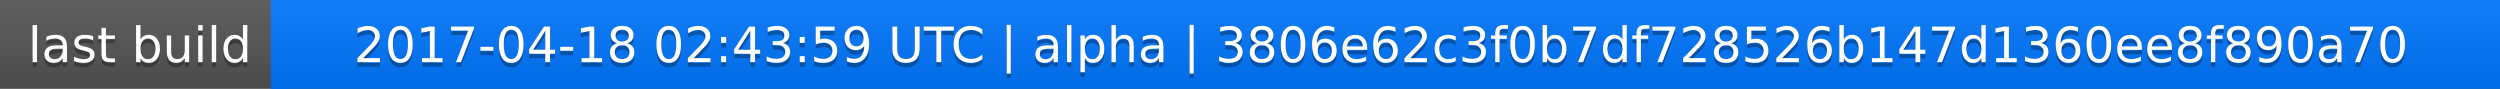
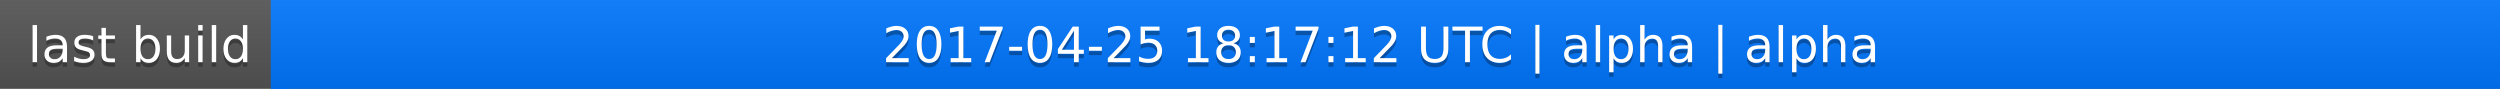
<svg xmlns="http://www.w3.org/2000/svg" width="563" height="20">
  <linearGradient id="a" x2="0" y2="100%">
    <stop offset="0" stop-color="#bbb" stop-opacity=".1" />
    <stop offset="1" stop-opacity=".1" />
  </linearGradient>
  <rect rx="0" width="563" height="20" fill="#555" />
  <rect rx="0" x="61" width="502" height="20" fill="#07f" />
  <path fill="#07f" d="M61 0h4v20h-4z" />
  <rect rx="0" width="563" height="20" fill="url(#a)" />
  <g fill="#fff" text-anchor="middle" font-family="DejaVu Sans,Verdana,Geneva,sans-serif" font-size="11">
    <text x="31.5" y="15" fill="#010101" fill-opacity=".3">last build</text>
    <text x="31.5" y="14">last build</text>
-     <text x="311" y="15" fill="#010101" fill-opacity=".3">2017-04-18 02:43:59 UTC | alpha | 3806e62c3f0b7df728526b147d1360ee8f890a70</text>
-     <text x="311" y="14">2017-04-18 02:43:59 UTC | alpha | 3806e62c3f0b7df728526b147d1360ee8f890a70</text>
+     <text x="311" y="15" fill="#010101" fill-opacity=".3">2017-04-25 18:17:12 UTC | alpha | alpha</text>
+     <text x="311" y="14">2017-04-25 18:17:12 UTC | alpha | alpha</text>
  </g>
</svg>
